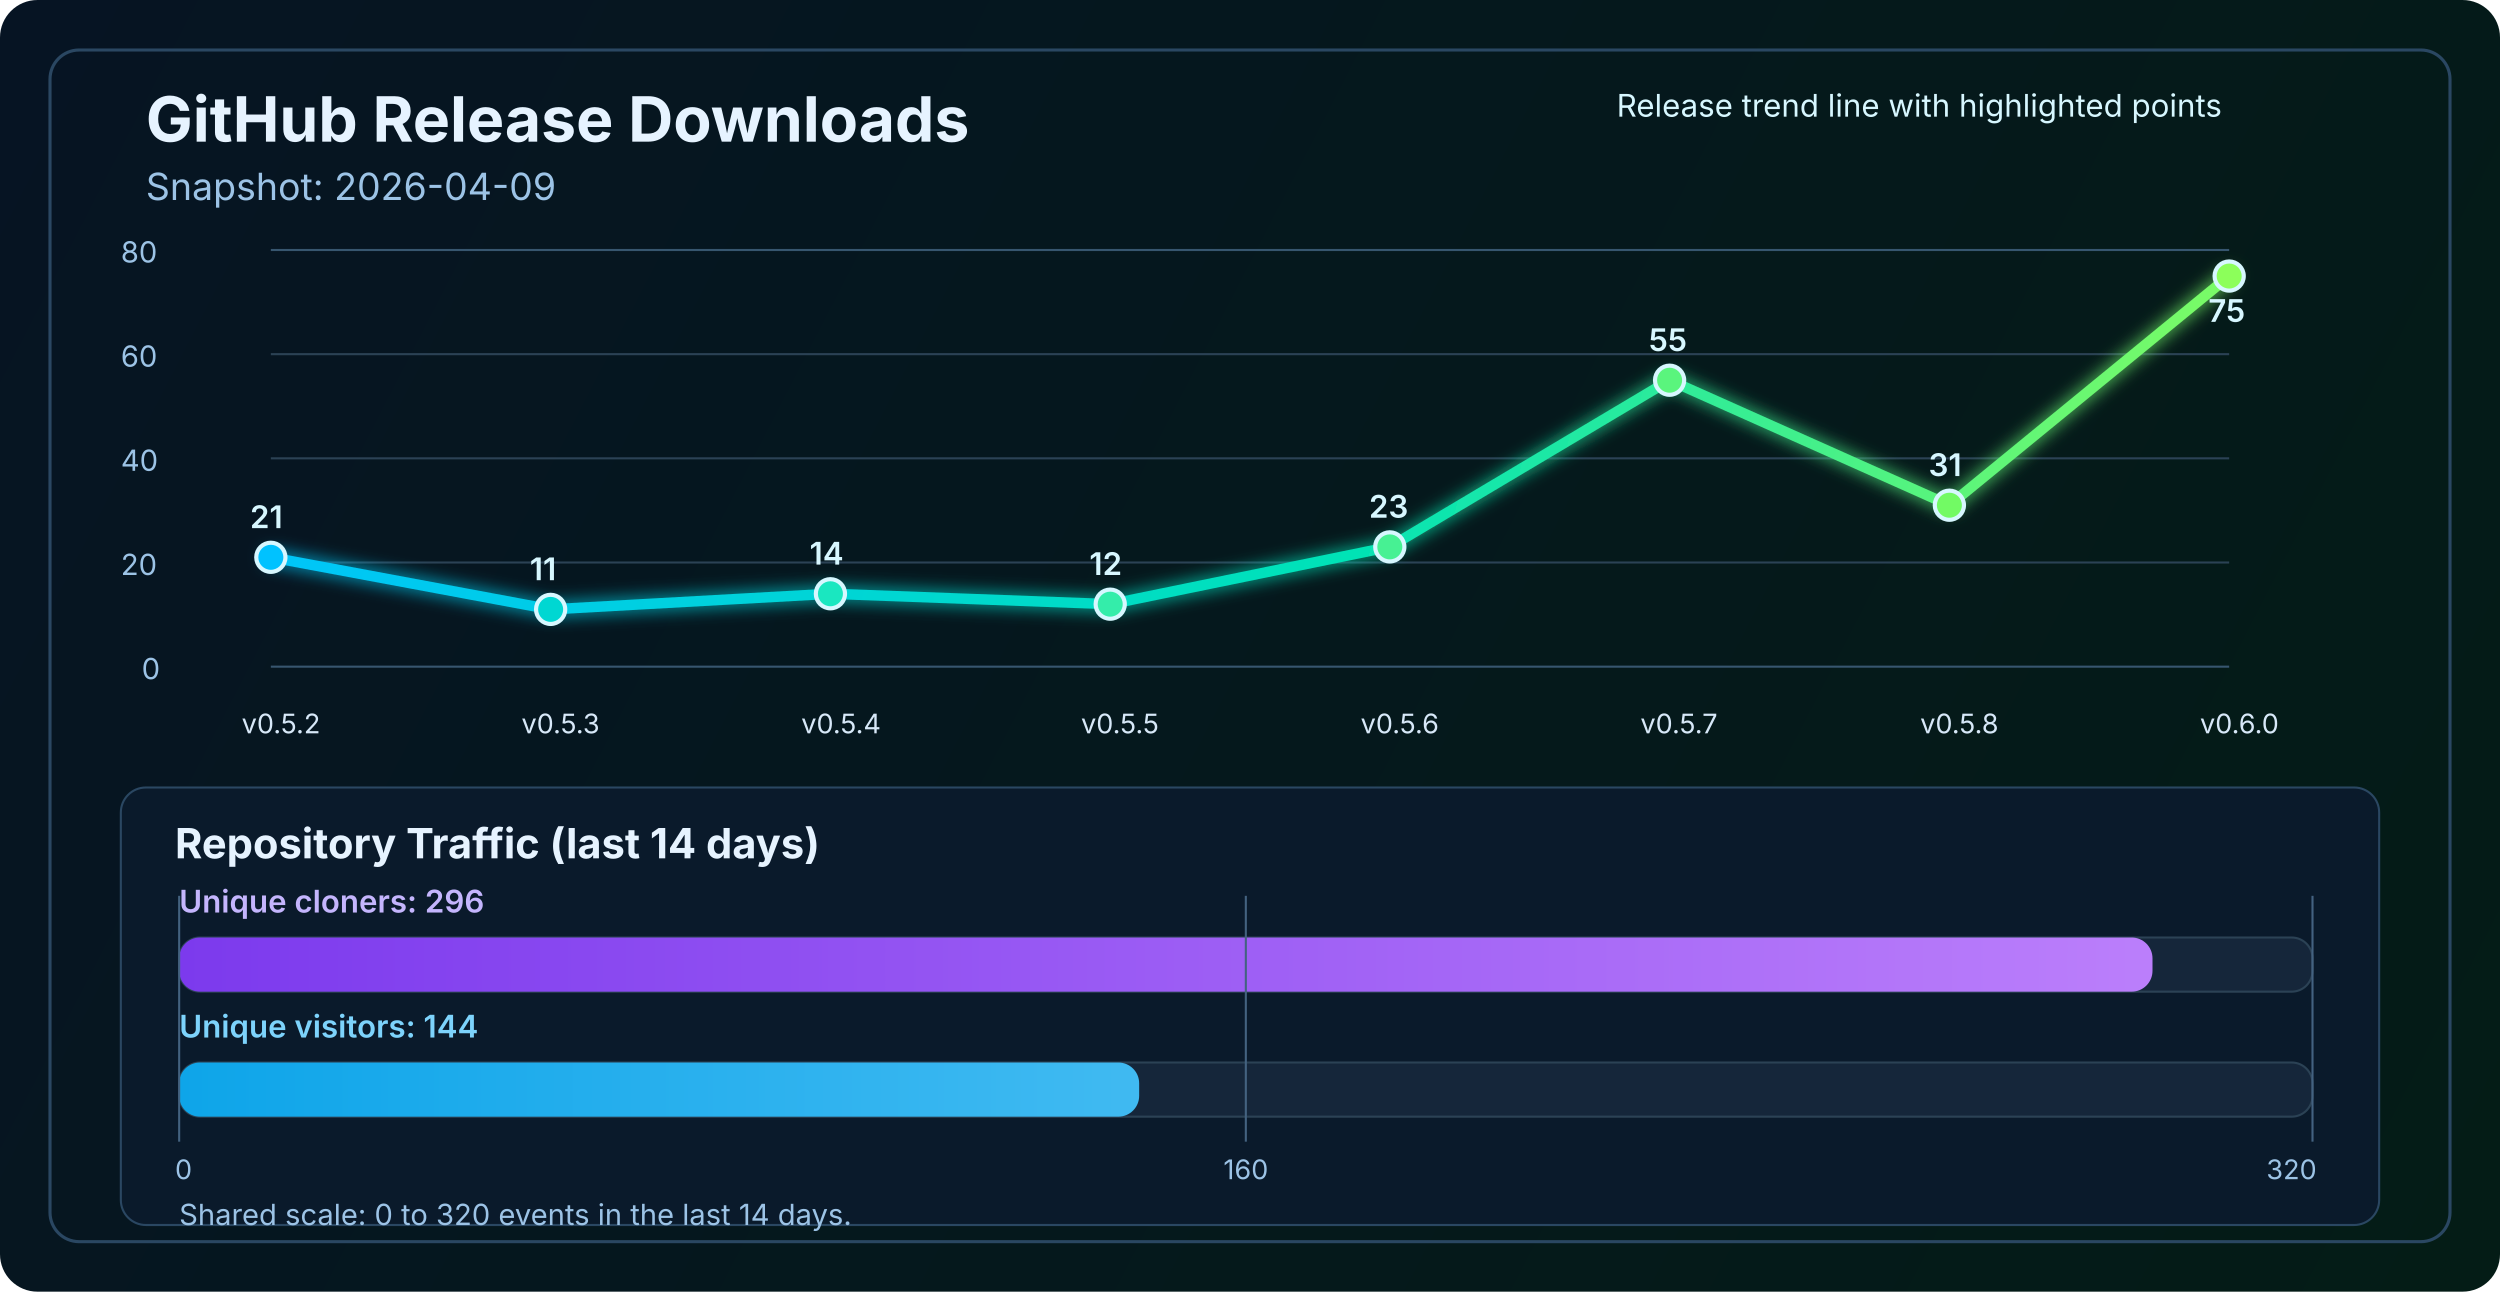
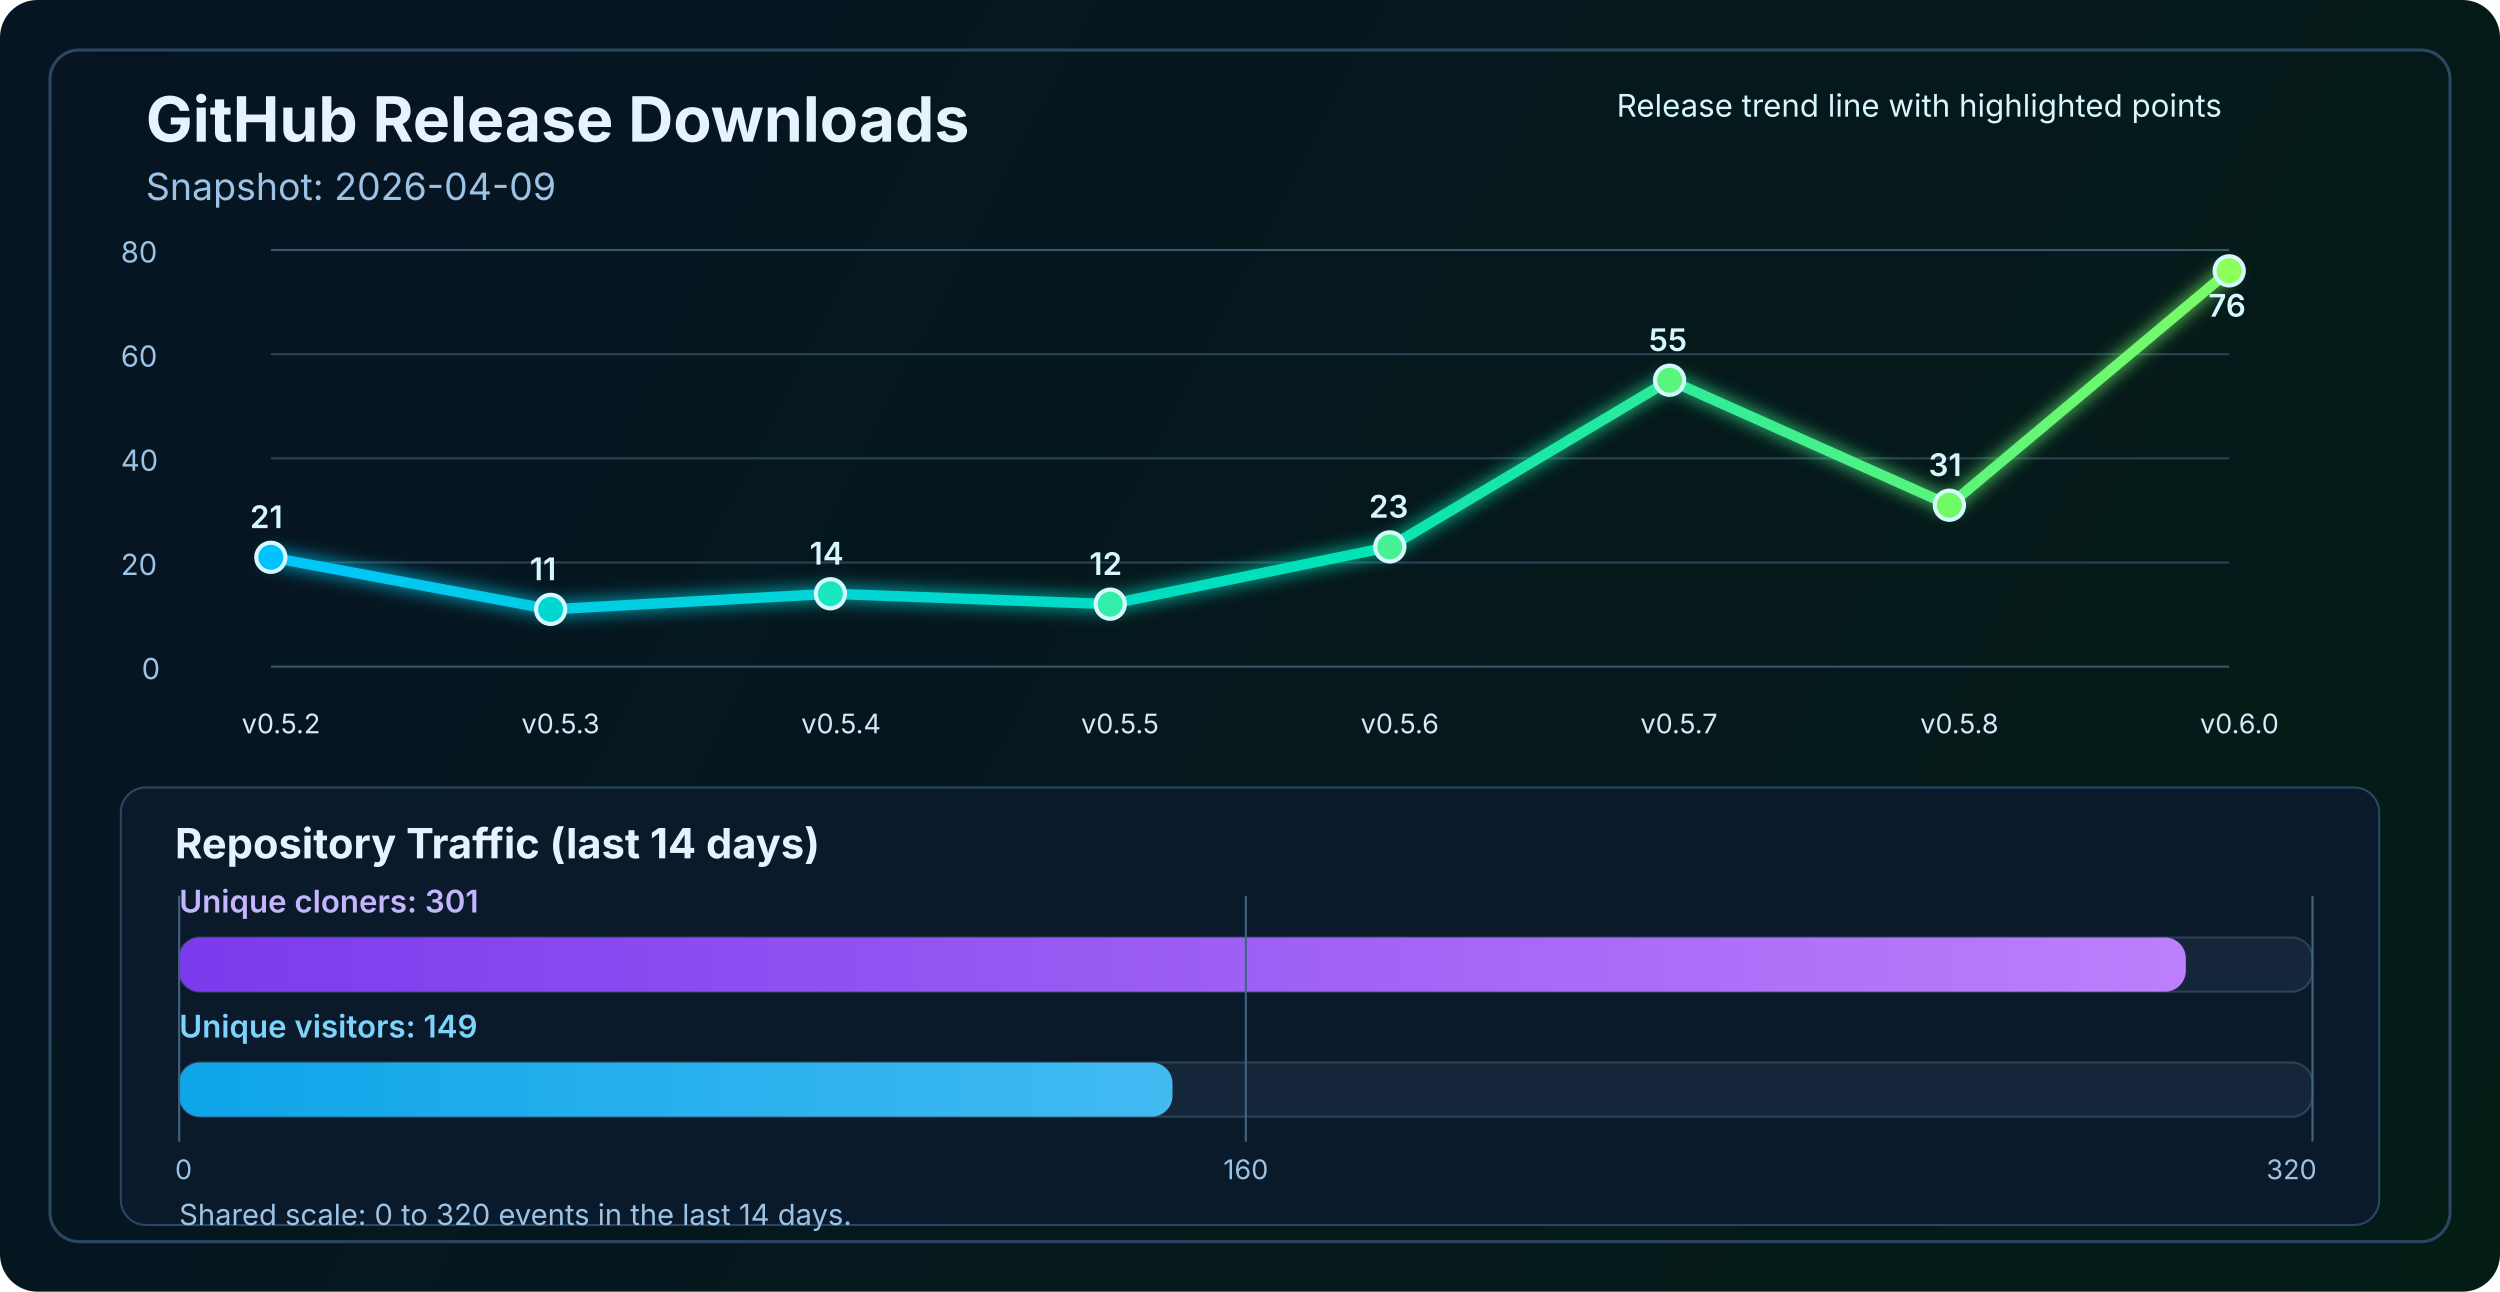
<svg xmlns="http://www.w3.org/2000/svg" width="1200" height="620" viewBox="0 0 1200 620" fill="none" role="img" aria-labelledby="title desc">
  <defs>
    <linearGradient id="bg" x1="0" y1="0" x2="1200" y2="620" gradientUnits="userSpaceOnUse">
      <stop stop-color="#061423" />
      <stop offset="1" stop-color="#041C16" />
    </linearGradient>
    <linearGradient id="line" x1="130" y1="86" x2="1070" y2="340" gradientUnits="userSpaceOnUse">
      <stop stop-color="#00C2FF" />
      <stop offset="0.55" stop-color="#00E2B8" />
      <stop offset="1" stop-color="#8CFF5A" />
    </linearGradient>
    <linearGradient id="cloneFill" x1="86" y1="450" x2="1110" y2="450" gradientUnits="userSpaceOnUse">
      <stop stop-color="#7C3AED" />
      <stop offset="1" stop-color="#C084FC" />
    </linearGradient>
    <linearGradient id="viewFill" x1="86" y1="482" x2="1110" y2="482" gradientUnits="userSpaceOnUse">
      <stop stop-color="#0EA5E9" />
      <stop offset="1" stop-color="#7DD3FC" />
    </linearGradient>
    <filter id="glow" x="-50%" y="-50%" width="200%" height="200%">
      <feGaussianBlur stdDeviation="4" result="blur" />
      <feMerge>
        <feMergeNode in="blur" />
        <feMergeNode in="SourceGraphic" />
      </feMerge>
    </filter>
  </defs>
  <rect width="1200" height="620" rx="18" fill="url(#bg)" />
  <rect x="24" y="24" width="1152" height="572" rx="14" stroke="#2A4762" stroke-width="1.5" />
  <text x="70" y="68" fill="#E6F3FF" font-size="30" font-family="SF Pro Display, -apple-system, BlinkMacSystemFont, Segoe UI, sans-serif" font-weight="700">GitHub Release Downloads</text>
  <text x="70" y="96" fill="#9CC3E6" font-size="18" font-family="SF Pro Text, -apple-system, BlinkMacSystemFont, Segoe UI, sans-serif">Snapshot: 2026-04-09</text>
  <line x1="130" y1="320.0" x2="1070" y2="320.0" stroke="#37566F" stroke-width="1" />
  <line x1="130" y1="270.0" x2="1070" y2="270.0" stroke="#2B4255" stroke-width="1" />
  <line x1="130" y1="220.0" x2="1070" y2="220.0" stroke="#2B4255" stroke-width="1" />
  <line x1="130" y1="170.0" x2="1070" y2="170.0" stroke="#2B4255" stroke-width="1" />
  <line x1="130" y1="120.0" x2="1070" y2="120.0" stroke="#37566F" stroke-width="1" />
  <text x="68" y="326.0" fill="#9CC3E6" font-size="14" font-family="SF Pro Text, -apple-system, BlinkMacSystemFont, Segoe UI, sans-serif">0</text>
  <text x="58" y="276.0" fill="#9CC3E6" font-size="14" font-family="SF Pro Text, -apple-system, BlinkMacSystemFont, Segoe UI, sans-serif">20</text>
  <text x="58" y="226.0" fill="#9CC3E6" font-size="14" font-family="SF Pro Text, -apple-system, BlinkMacSystemFont, Segoe UI, sans-serif">40</text>
  <text x="58" y="176.0" fill="#9CC3E6" font-size="14" font-family="SF Pro Text, -apple-system, BlinkMacSystemFont, Segoe UI, sans-serif">60</text>
  <text x="58" y="126.0" fill="#9CC3E6" font-size="14" font-family="SF Pro Text, -apple-system, BlinkMacSystemFont, Segoe UI, sans-serif">80</text>
-   <polyline points="130.0,267.5 264.3,292.5 398.6,285.0 532.9,290.0 667.1,262.5 801.4,182.5 935.7,242.5 1070.0,132.5" fill="none" stroke="url(#line)" stroke-width="5" stroke-linecap="round" stroke-linejoin="round" filter="url(#glow)" />
+   <polyline points="130.0,267.5 264.3,292.5 398.6,285.0 532.9,290.0 667.1,262.5 801.4,182.5 935.7,242.5 1070.0,130.0" fill="none" stroke="url(#line)" stroke-width="5" stroke-linecap="round" stroke-linejoin="round" filter="url(#glow)" />
  <circle cx="130.0" cy="267.5" r="7" fill="#00C2FF" stroke="#D7F7FF" stroke-width="2" />
  <circle cx="264.3" cy="292.5" r="7" fill="#00D7D2" stroke="#D7F7FF" stroke-width="2" />
  <circle cx="398.6" cy="285.0" r="7" fill="#1AE7C0" stroke="#D7F7FF" stroke-width="2" />
  <circle cx="532.9" cy="290.0" r="7" fill="#34EDAA" stroke="#D7F7FF" stroke-width="2" />
  <circle cx="667.1" cy="262.5" r="7" fill="#47F193" stroke="#D7F7FF" stroke-width="2" />
  <circle cx="801.4" cy="182.5" r="7" fill="#5AF57D" stroke="#D7F7FF" stroke-width="2" />
  <circle cx="935.7" cy="242.5" r="7" fill="#72FA64" stroke="#D7F7FF" stroke-width="2" />
-   <circle cx="1070.0" cy="132.5" r="7" fill="#8CFF5A" stroke="#D7F7FF" stroke-width="2" />
+   <circle cx="1070.0" cy="130.0" r="7" fill="#8CFF5A" stroke="#D7F7FF" stroke-width="2" />
  <text x="116.0" y="352" fill="#D7E8F8" font-size="13" font-family="SF Pro Text, -apple-system, BlinkMacSystemFont, Segoe UI, sans-serif">v0.5.2</text>
  <text x="250.3" y="352" fill="#D7E8F8" font-size="13" font-family="SF Pro Text, -apple-system, BlinkMacSystemFont, Segoe UI, sans-serif">v0.5.3</text>
  <text x="384.6" y="352" fill="#D7E8F8" font-size="13" font-family="SF Pro Text, -apple-system, BlinkMacSystemFont, Segoe UI, sans-serif">v0.5.4</text>
  <text x="518.9" y="352" fill="#D7E8F8" font-size="13" font-family="SF Pro Text, -apple-system, BlinkMacSystemFont, Segoe UI, sans-serif">v0.5.5</text>
  <text x="653.1" y="352" fill="#D7E8F8" font-size="13" font-family="SF Pro Text, -apple-system, BlinkMacSystemFont, Segoe UI, sans-serif">v0.5.6</text>
  <text x="787.4" y="352" fill="#D7E8F8" font-size="13" font-family="SF Pro Text, -apple-system, BlinkMacSystemFont, Segoe UI, sans-serif">v0.5.7</text>
  <text x="921.7" y="352" fill="#D7E8F8" font-size="13" font-family="SF Pro Text, -apple-system, BlinkMacSystemFont, Segoe UI, sans-serif">v0.5.8</text>
  <text x="1056.0" y="352" fill="#D7E8F8" font-size="13" font-family="SF Pro Text, -apple-system, BlinkMacSystemFont, Segoe UI, sans-serif">v0.6.0</text>
  <text x="120.0" y="253.5" fill="#D7F7FF" font-size="15" font-family="SF Pro Text, -apple-system, BlinkMacSystemFont, Segoe UI, sans-serif" font-weight="600">21</text>
  <text x="254.3" y="278.5" fill="#D7F7FF" font-size="15" font-family="SF Pro Text, -apple-system, BlinkMacSystemFont, Segoe UI, sans-serif" font-weight="600">11</text>
  <text x="388.6" y="271.0" fill="#D7F7FF" font-size="15" font-family="SF Pro Text, -apple-system, BlinkMacSystemFont, Segoe UI, sans-serif" font-weight="600">14</text>
  <text x="522.9" y="276.0" fill="#D7F7FF" font-size="15" font-family="SF Pro Text, -apple-system, BlinkMacSystemFont, Segoe UI, sans-serif" font-weight="600">12</text>
  <text x="657.1" y="248.5" fill="#D7F7FF" font-size="15" font-family="SF Pro Text, -apple-system, BlinkMacSystemFont, Segoe UI, sans-serif" font-weight="600">23</text>
  <text x="791.4" y="168.5" fill="#D7F7FF" font-size="15" font-family="SF Pro Text, -apple-system, BlinkMacSystemFont, Segoe UI, sans-serif" font-weight="600">55</text>
  <text x="925.7" y="228.5" fill="#D7F7FF" font-size="15" font-family="SF Pro Text, -apple-system, BlinkMacSystemFont, Segoe UI, sans-serif" font-weight="600">31</text>
-   <text x="1060.0" y="154.5" fill="#D7F7FF" font-size="15" font-family="SF Pro Text, -apple-system, BlinkMacSystemFont, Segoe UI, sans-serif" font-weight="600">75</text>
+   <text x="1060.0" y="152.0" fill="#D7F7FF" font-size="15" font-family="SF Pro Text, -apple-system, BlinkMacSystemFont, Segoe UI, sans-serif" font-weight="600">76</text>
  <text x="776" y="56" fill="#D7F7FF" font-size="15" font-family="SF Pro Text, -apple-system, BlinkMacSystemFont, Segoe UI, sans-serif">Release trend line with highlighted points</text>
  <rect x="58" y="378" width="1084" height="210" rx="12" fill="#0A1A2B" stroke="#2A4762" stroke-width="1" />
  <text x="84" y="412" fill="#E6F3FF" font-size="20" font-family="SF Pro Text, -apple-system, BlinkMacSystemFont, Segoe UI, sans-serif" font-weight="700">Repository Traffic (last 14 days)</text>
-   <text x="86" y="438" fill="#C4B5FD" font-size="15" font-family="SF Pro Text, -apple-system, BlinkMacSystemFont, Segoe UI, sans-serif" font-weight="600">Unique cloners: 296</text>
+   <text x="86" y="438" fill="#C4B5FD" font-size="15" font-family="SF Pro Text, -apple-system, BlinkMacSystemFont, Segoe UI, sans-serif" font-weight="600">Unique cloners: 301</text>
  <rect x="86" y="450" width="1024" height="26" rx="10" fill="#15263A" stroke="#2B4255" stroke-width="1" />
-   <rect x="86" y="450" width="947.2" height="26" rx="10" fill="url(#cloneFill)" />
-   <text x="86" y="498" fill="#7DD3FC" font-size="15" font-family="SF Pro Text, -apple-system, BlinkMacSystemFont, Segoe UI, sans-serif" font-weight="600">Unique visitors: 144</text>
+   <rect x="86" y="450" width="963.2" height="26" rx="10" fill="url(#cloneFill)" />
+   <text x="86" y="498" fill="#7DD3FC" font-size="15" font-family="SF Pro Text, -apple-system, BlinkMacSystemFont, Segoe UI, sans-serif" font-weight="600">Unique visitors: 149</text>
  <rect x="86" y="510" width="1024" height="26" rx="10" fill="#15263A" stroke="#2B4255" stroke-width="1" />
-   <rect x="86" y="510" width="460.8" height="26" rx="10" fill="url(#viewFill)" />
+   <rect x="86" y="510" width="476.8" height="26" rx="10" fill="url(#viewFill)" />
  <line x1="86" y1="430" x2="86" y2="548" stroke="#436280" stroke-width="1" />
  <line x1="598.0" y1="430" x2="598.0" y2="548" stroke="#436280" stroke-width="1" />
  <line x1="1110" y1="430" x2="1110" y2="548" stroke="#436280" stroke-width="1" />
  <text x="84" y="566" text-anchor="start" fill="#9CC3E6" font-size="13" font-family="SF Pro Text, -apple-system, BlinkMacSystemFont, Segoe UI, sans-serif">0</text>
  <text x="598.0" y="566" text-anchor="middle" fill="#9CC3E6" font-size="13" font-family="SF Pro Text, -apple-system, BlinkMacSystemFont, Segoe UI, sans-serif">160</text>
  <text x="1112" y="566" text-anchor="end" fill="#9CC3E6" font-size="13" font-family="SF Pro Text, -apple-system, BlinkMacSystemFont, Segoe UI, sans-serif">320</text>
  <text x="86" y="588" fill="#9CC3E6" font-size="14" font-family="SF Pro Text, -apple-system, BlinkMacSystemFont, Segoe UI, sans-serif">Shared scale: 0 to 320 events in the last 14 days.</text>
</svg>
